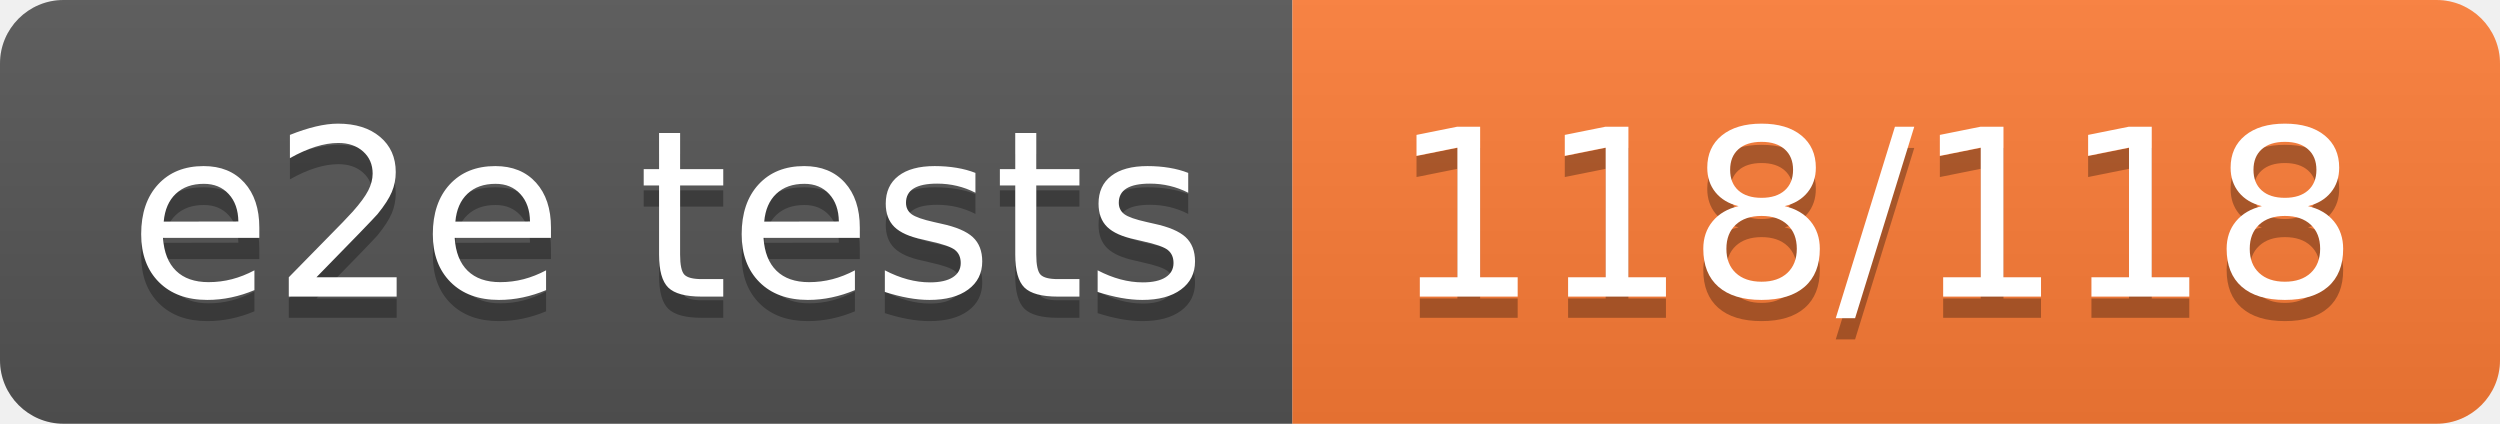
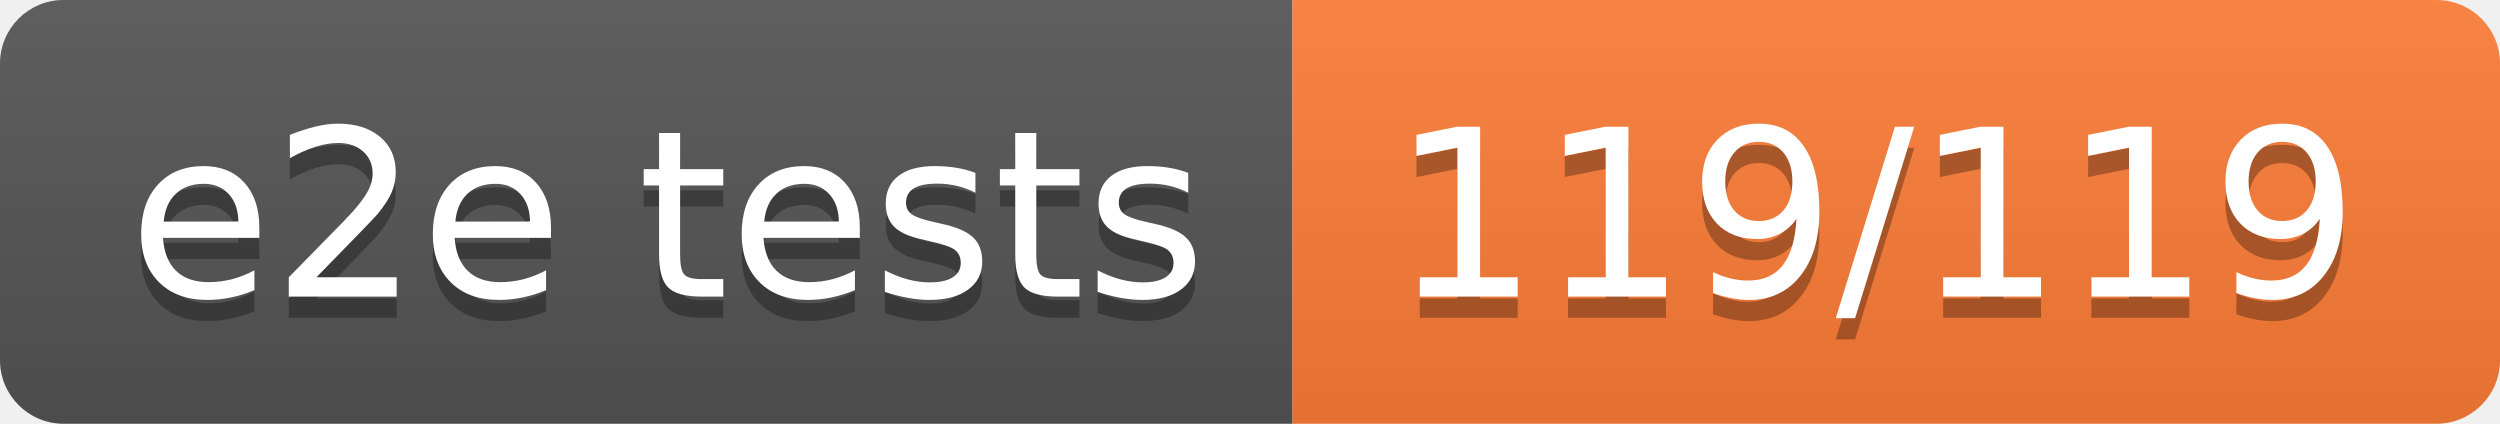
- <svg xmlns="http://www.w3.org/2000/svg" width="118" height="20" role="img" aria-label="e2e tests: 118/118">
+ <svg xmlns="http://www.w3.org/2000/svg" width="118" height="20" role="img" aria-label="e2e tests: 119/119">
  <linearGradient id="s" x2="0" y2="100%">
    <stop offset="0" stop-color="#bbb" stop-opacity=".1" />
    <stop offset="1" stop-opacity=".1" />
  </linearGradient>
  <clipPath id="r">
    <rect width="118" height="20" rx="3" fill="#fff" />
  </clipPath>
  <g clip-path="url(#r)">
    <rect width="61" height="20" fill="#555" />
    <rect x="61" width="57" height="20" fill="#fe7d37" />
    <rect width="118" height="20" fill="url(#s)" />
  </g>
  <g fill="#fff" text-anchor="middle" font-family="Verdana,Geneva,DejaVu Sans,sans-serif" text-rendering="geometricPrecision" font-size="110">
    <text aria-hidden="true" x="315" y="150" fill="#010101" fill-opacity=".3" transform="scale(.1)" textLength="510">e2e tests</text>
    <text x="315" y="140" transform="scale(.1)" fill="#fff" textLength="510">e2e tests</text>
-     <text aria-hidden="true" x="885" y="150" fill="#010101" fill-opacity=".3" transform="scale(.1)" textLength="470">118/118</text>
-     <text x="885" y="140" transform="scale(.1)" fill="#fff" textLength="470">118/118</text>
+     <text aria-hidden="true" x="885" y="150" fill="#010101" fill-opacity=".3" transform="scale(.1)" textLength="470">119/119</text>
+     <text x="885" y="140" transform="scale(.1)" fill="#fff" textLength="470">119/119</text>
  </g>
</svg>
